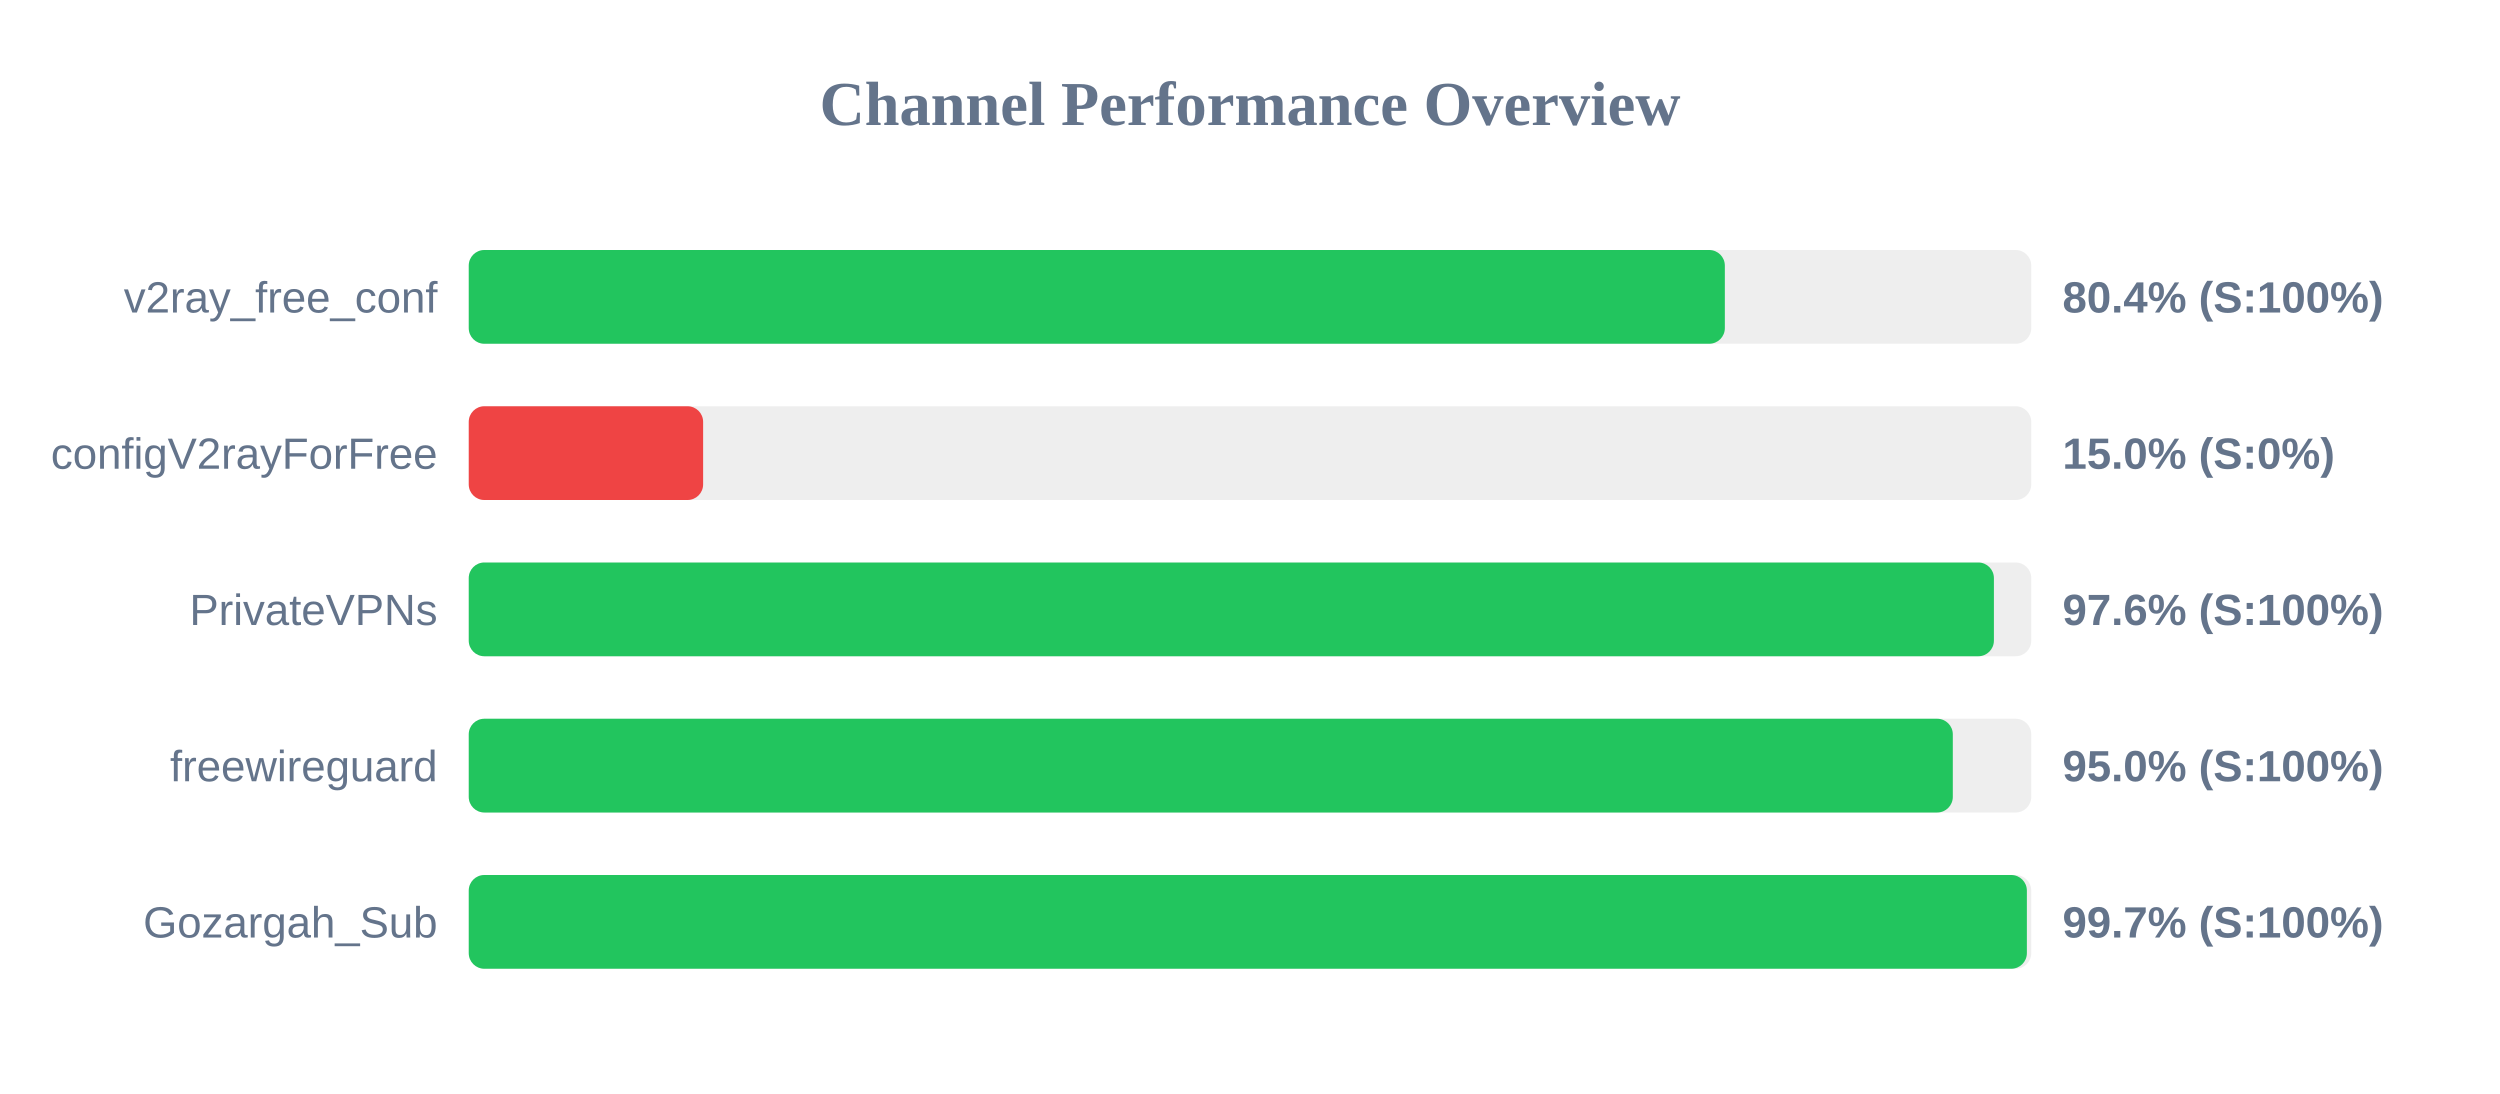
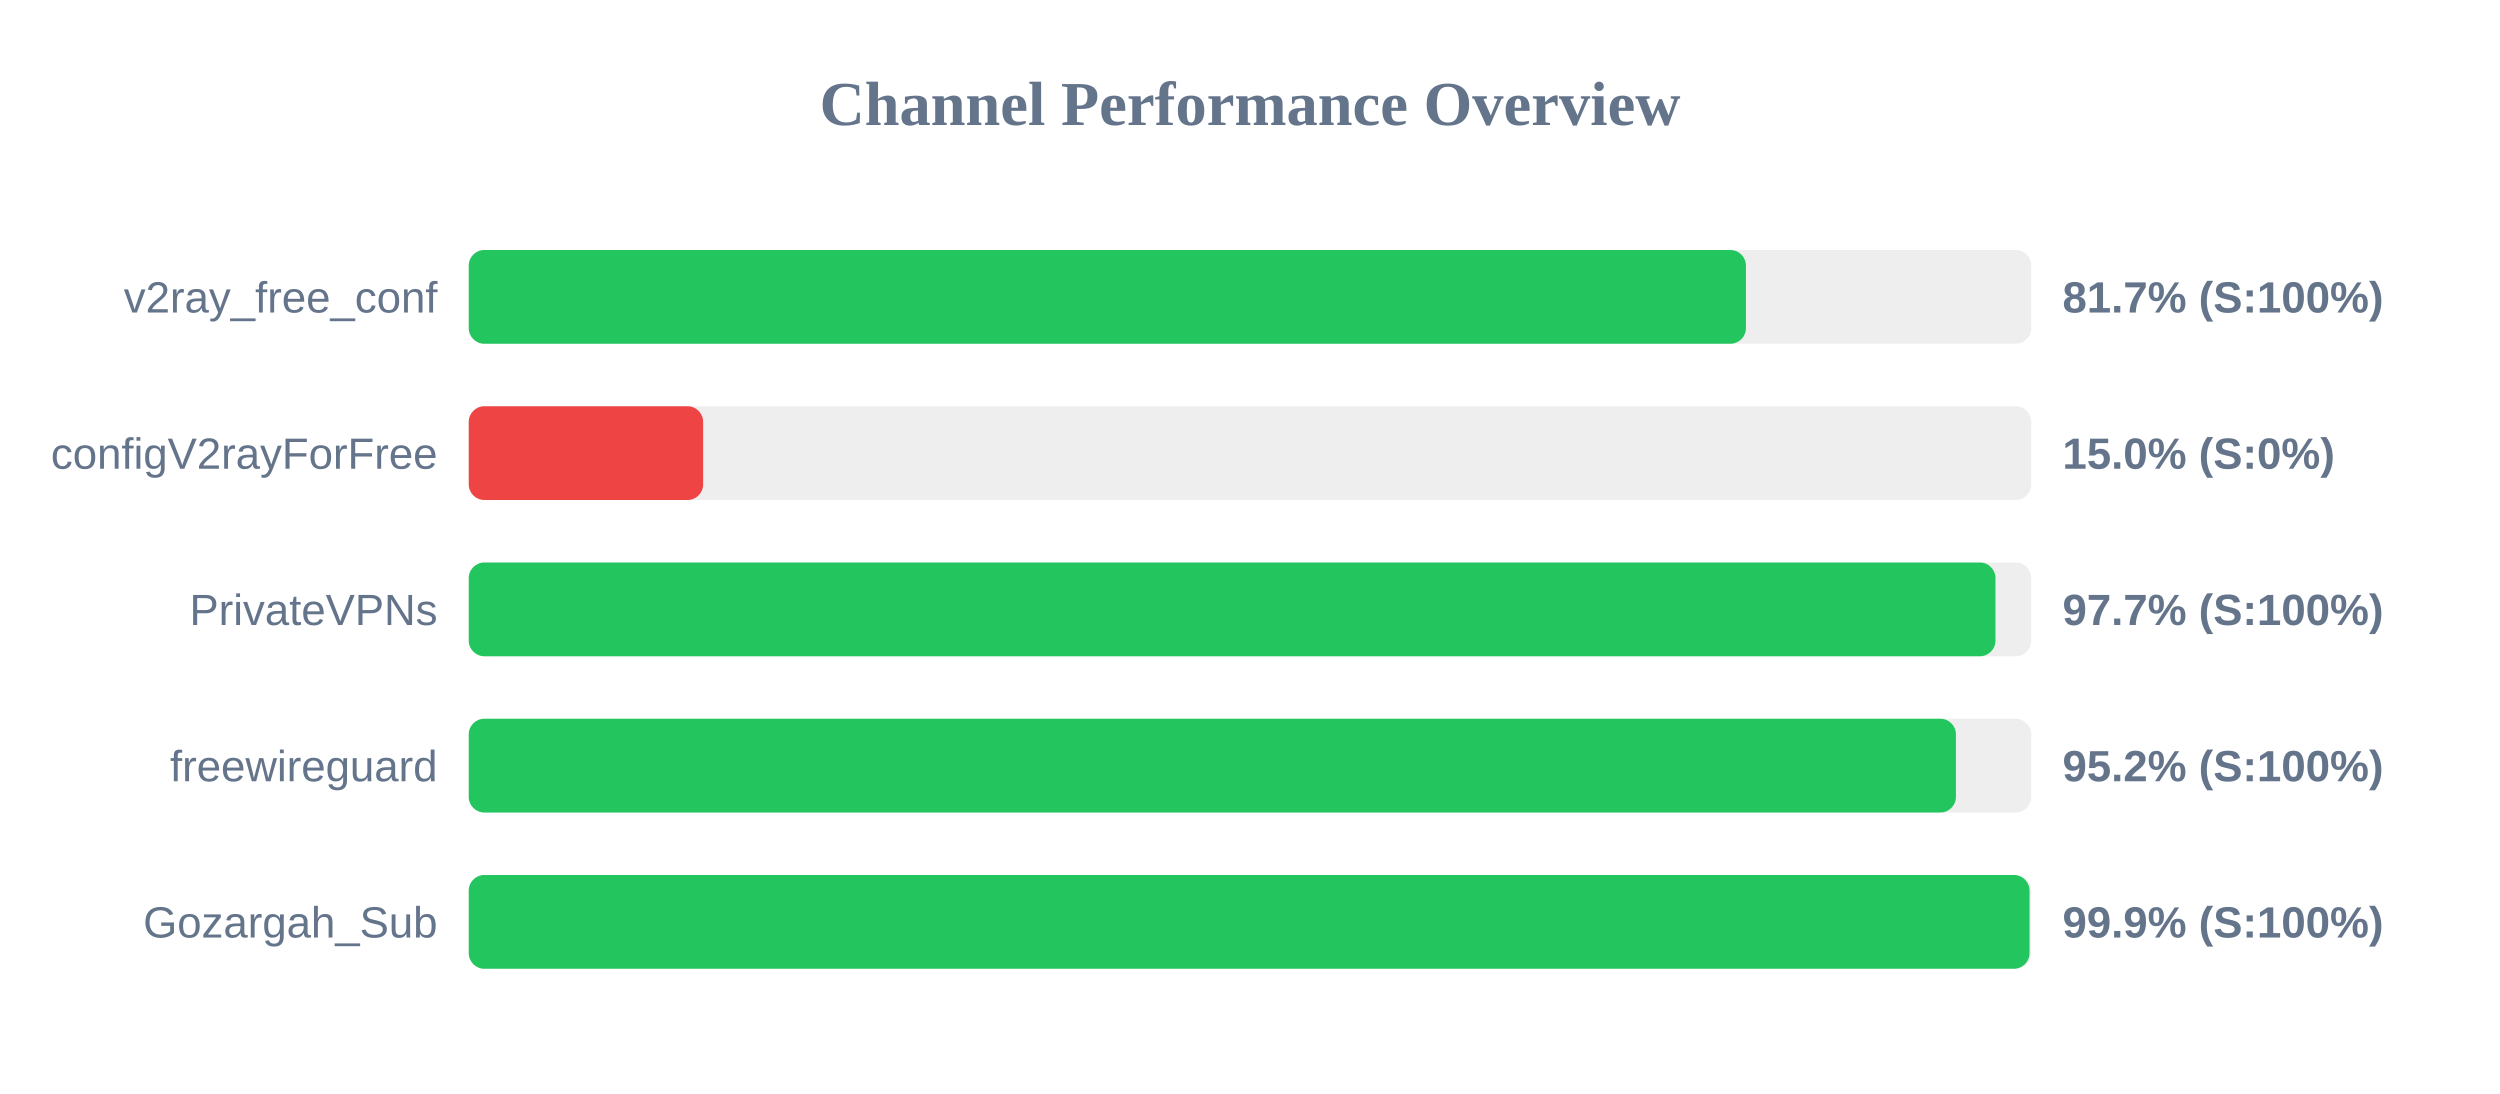
<svg xmlns="http://www.w3.org/2000/svg" width="800" height="350" version="1.1">
  <style>
        .row { font: 14px Arial; fill: #64748b; }
        .score { font: bold 14px Arial; fill: #64748b; }
    </style>
  <text x="400" y="40" text-anchor="middle" font-size="20px" font-weight="bold" fill="#64748b">Channel Performance Overview</text>
  <rect x="150" y="80" width="500" height="30" fill="#eee" rx="5" />
-   <rect x="150" y="80" width="401.95" height="30" fill="#22c55e" rx="5" />
+   <rect x="150" y="80" width="408.7" height="30" fill="#22c55e" rx="5" />
  <text x="140" y="100" text-anchor="end" class="row">v2ray_free_conf</text>
-   <text x="660" y="100" text-anchor="start" class="score">80.4% (S:100%)</text>
+   <text x="660" y="100" text-anchor="start" class="score">81.7% (S:100%)</text>
  <rect x="150" y="130" width="500" height="30" fill="#eee" rx="5" />
  <rect x="150" y="130" width="75.0" height="30" fill="#ef4444" rx="5" />
  <text x="140" y="150" text-anchor="end" class="row">configV2rayForFree</text>
  <text x="660" y="150" text-anchor="start" class="score">15.0% (S:0%)</text>
  <rect x="150" y="180" width="500" height="30" fill="#eee" rx="5" />
-   <rect x="150" y="180" width="488.05" height="30" fill="#22c55e" rx="5" />
+   <rect x="150" y="180" width="488.55" height="30" fill="#22c55e" rx="5" />
  <text x="140" y="200" text-anchor="end" class="row">PrivateVPNs</text>
-   <text x="660" y="200" text-anchor="start" class="score">97.6% (S:100%)</text>
+   <text x="660" y="200" text-anchor="start" class="score">97.7% (S:100%)</text>
  <rect x="150" y="230" width="500" height="30" fill="#eee" rx="5" />
-   <rect x="150" y="230" width="474.9" height="30" fill="#22c55e" rx="5" />
+   <rect x="150" y="230" width="475.9" height="30" fill="#22c55e" rx="5" />
  <text x="140" y="250" text-anchor="end" class="row">freewireguard</text>
-   <text x="660" y="250" text-anchor="start" class="score">95.0% (S:100%)</text>
+   <text x="660" y="250" text-anchor="start" class="score">95.2% (S:100%)</text>
  <rect x="150" y="280" width="500" height="30" fill="#eee" rx="5" />
-   <rect x="150" y="280" width="498.6" height="30" fill="#22c55e" rx="5" />
+   <rect x="150" y="280" width="499.45" height="30" fill="#22c55e" rx="5" />
  <text x="140" y="300" text-anchor="end" class="row">Gozargah_Sub</text>
-   <text x="660" y="300" text-anchor="start" class="score">99.7% (S:100%)</text>
+   <text x="660" y="300" text-anchor="start" class="score">99.9% (S:100%)</text>
</svg>
